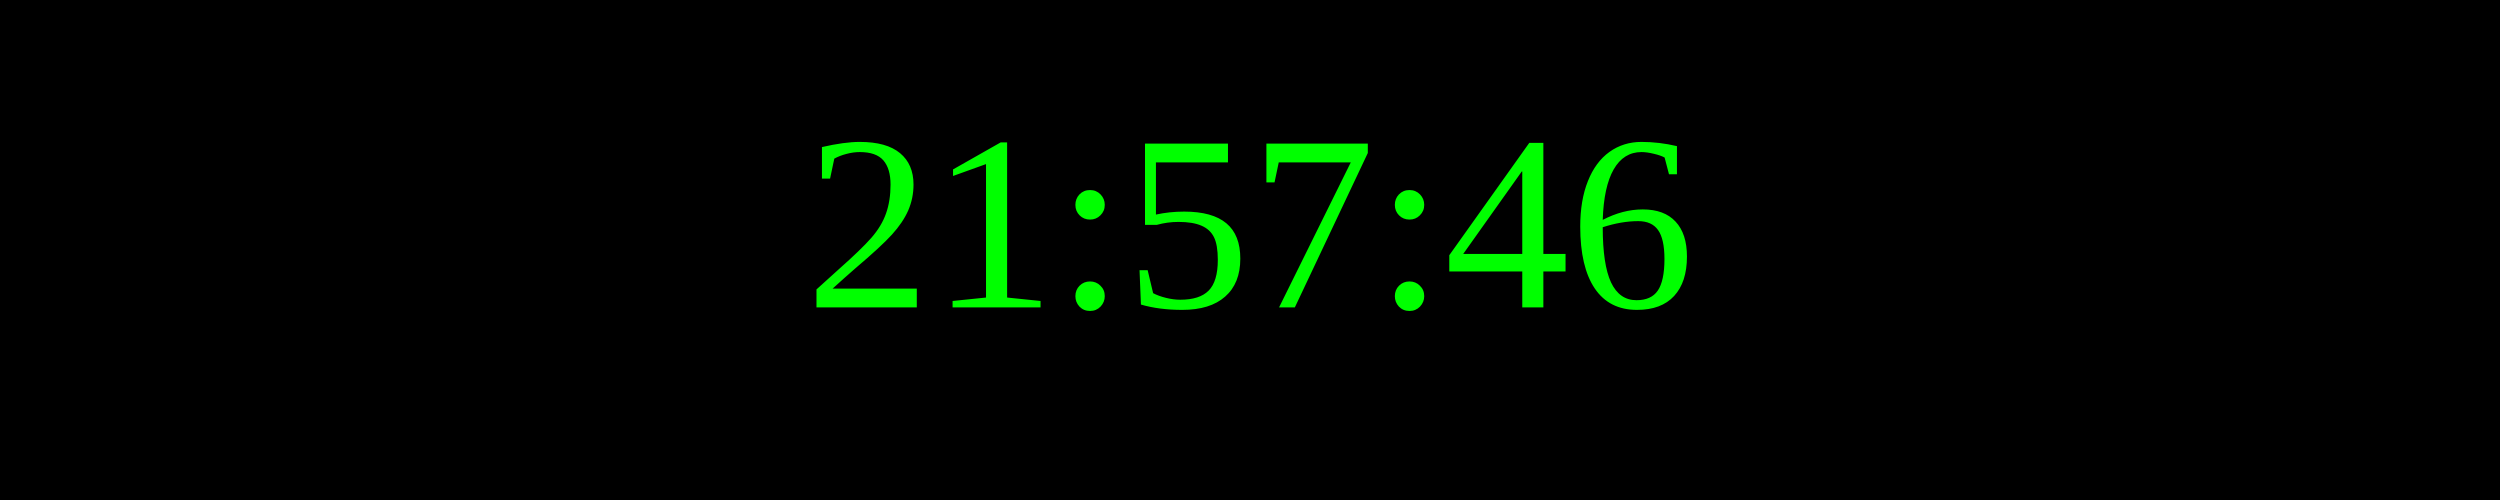
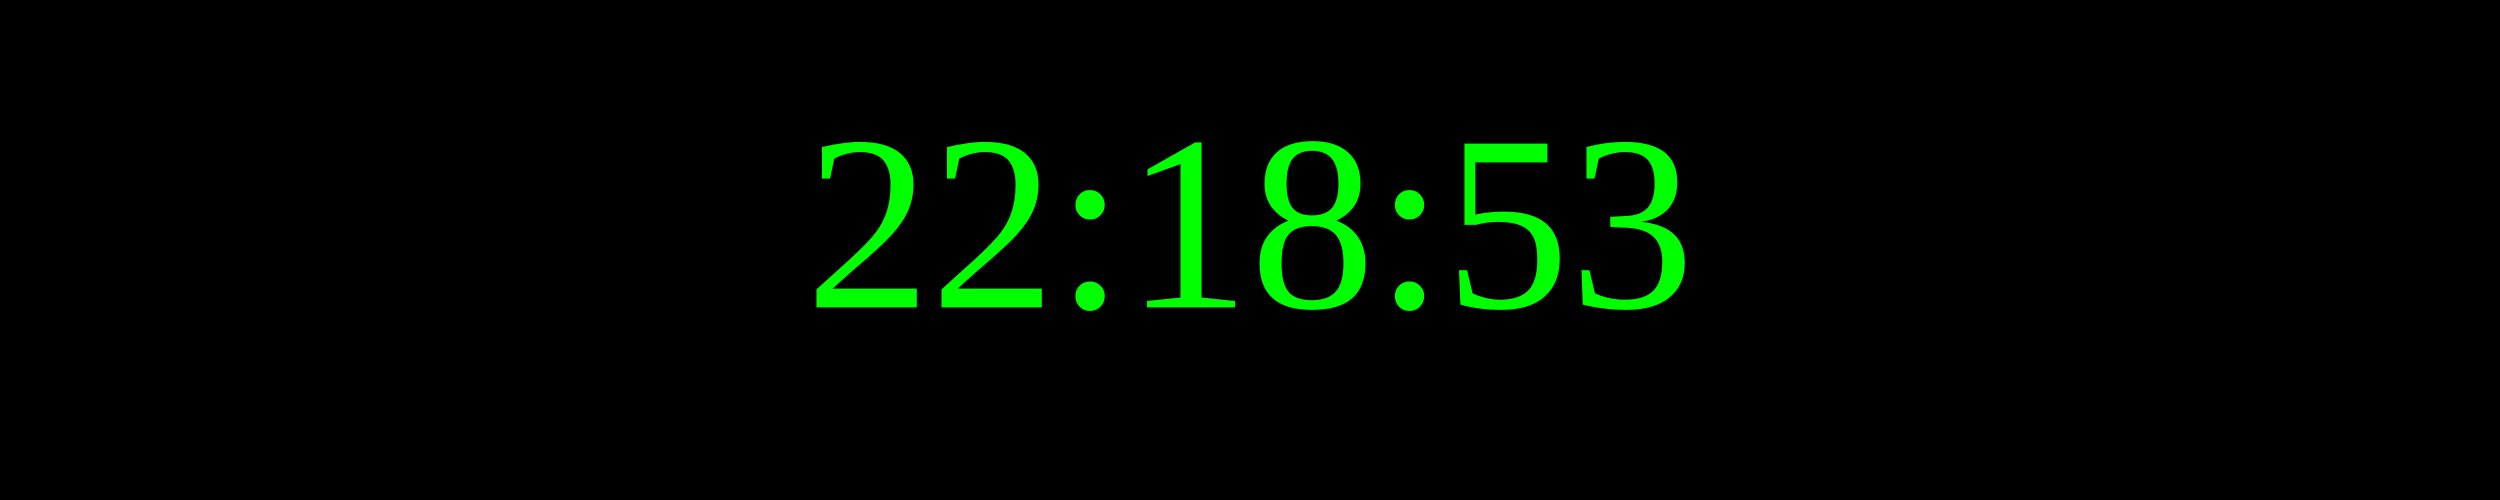
<svg xmlns="http://www.w3.org/2000/svg" width="250" height="50">
  <rect width="100%" height="100%" fill="black" />
  <text x="50%" y="50%" font-size="25" fill="lime" text-anchor="middle" dominant-baseline="middle">
- 21:57:46
+ 22:18:53
</text>
</svg>
